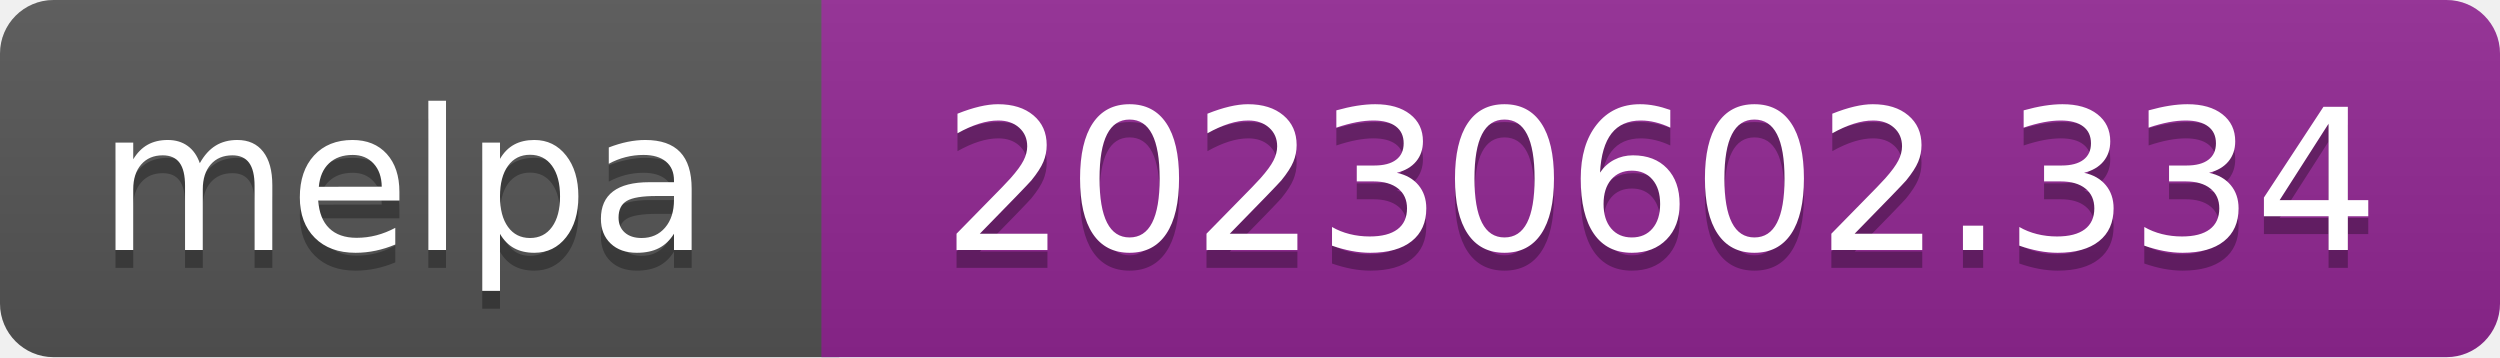
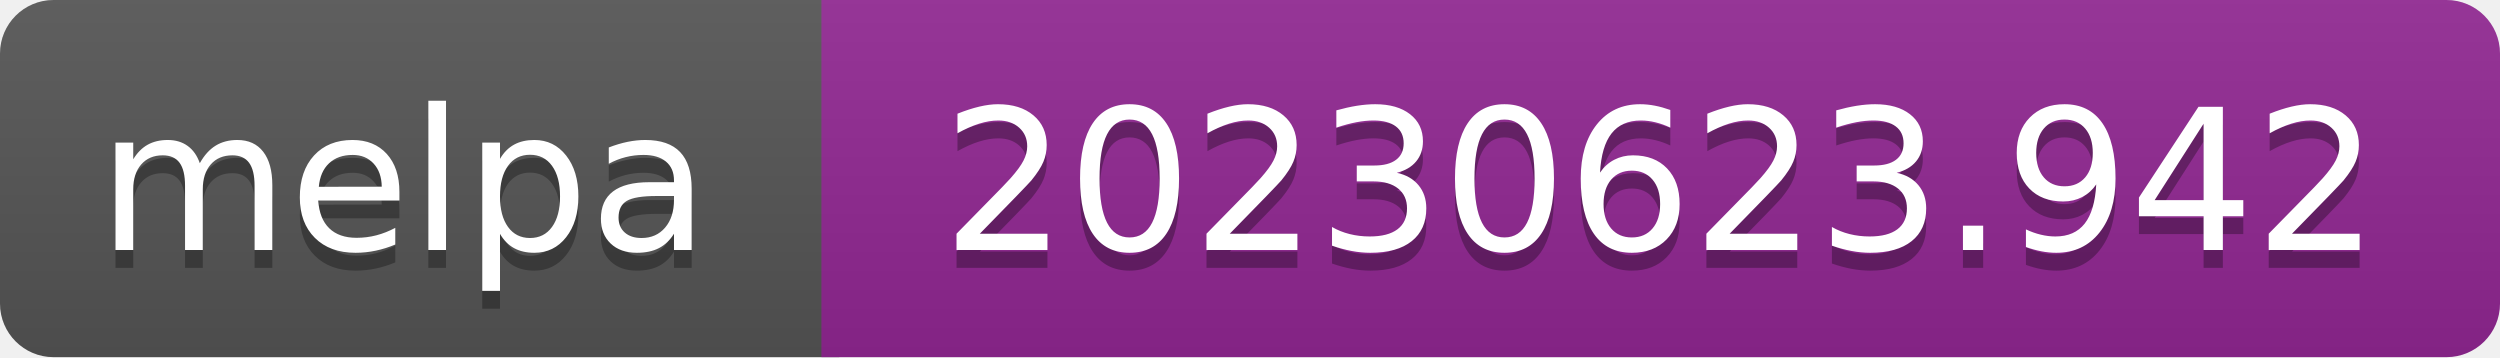
- <svg xmlns="http://www.w3.org/2000/svg" width="140" height="20" role="img" aria-label="melpa: 20230602.334">
+ <svg xmlns="http://www.w3.org/2000/svg" width="140" height="20" role="img" aria-label="melpa: 20230623.942">
  <linearGradient id="s" x2="0" y2="100%">
    <stop offset="0" stop-color="#bbb" stop-opacity=".1" />
    <stop offset="1" stop-opacity=".1" />
  </linearGradient>
  <clipPath id="r">
    <rect width="140" height="20" rx="3" fill="#fff" />
  </clipPath>
  <g clip-path="url(#r)">
    <rect width="47" height="20" fill="#555" />
    <rect x="46" width="140" height="20" fill="#922793" />
    <rect width="140" height="20" fill="url(#s)" />
  </g>
  <g fill="#fff" text-anchor="middle" font-family="Verdana,Geneva,DejaVu Sans,sans-serif" font-size="110" text-rendering="geometricPrecision">
    <text aria-hidden="true" x="226" y="150" fill="#010101" fill-opacity=".3" transform="scale(.1)" textLength="343">melpa</text>
    <text x="226" y="140" transform="scale(.1)" fill="#fff" textLength="343">melpa</text>
-     <text aria-hidden="true" x="930" y="150" fill="#010101" fill-opacity=".3" transform="scale(.1)" textLength="805">20230602.334</text>
-     <text x="930" y="140" transform="scale(.1)" fill="#fff" textLength="805">20230602.334</text>
+     <text aria-hidden="true" x="930" y="150" fill="#010101" fill-opacity=".3" transform="scale(.1)" textLength="805">20230623.942</text>
+     <text x="930" y="140" transform="scale(.1)" fill="#fff" textLength="805">20230623.942</text>
  </g>
</svg>
